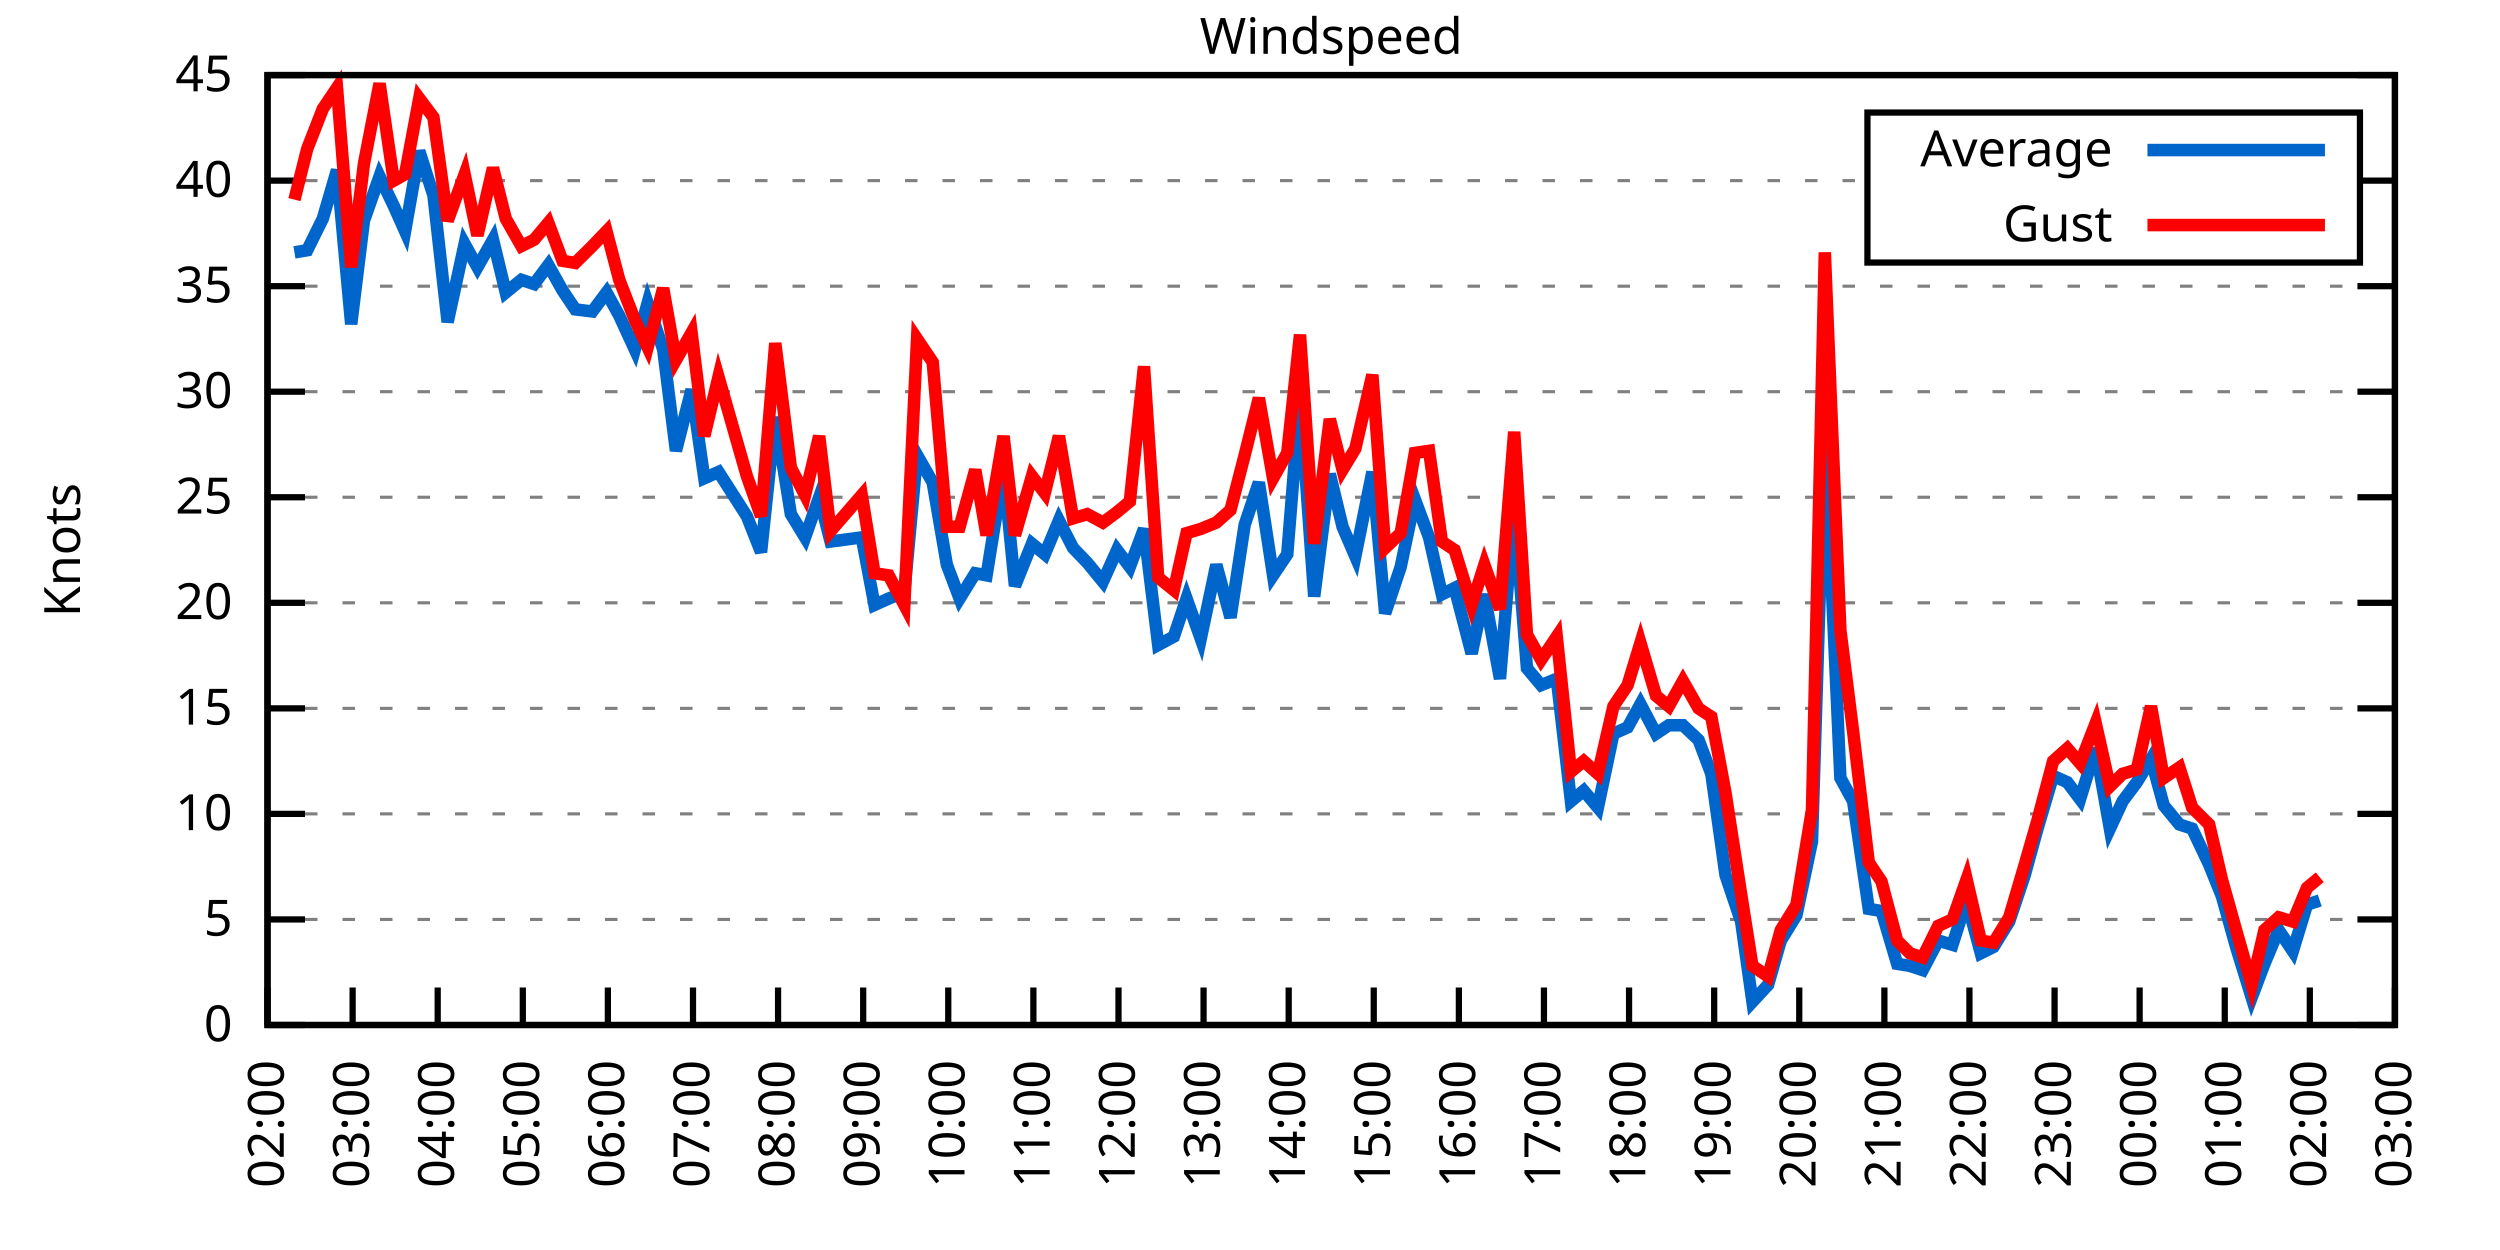
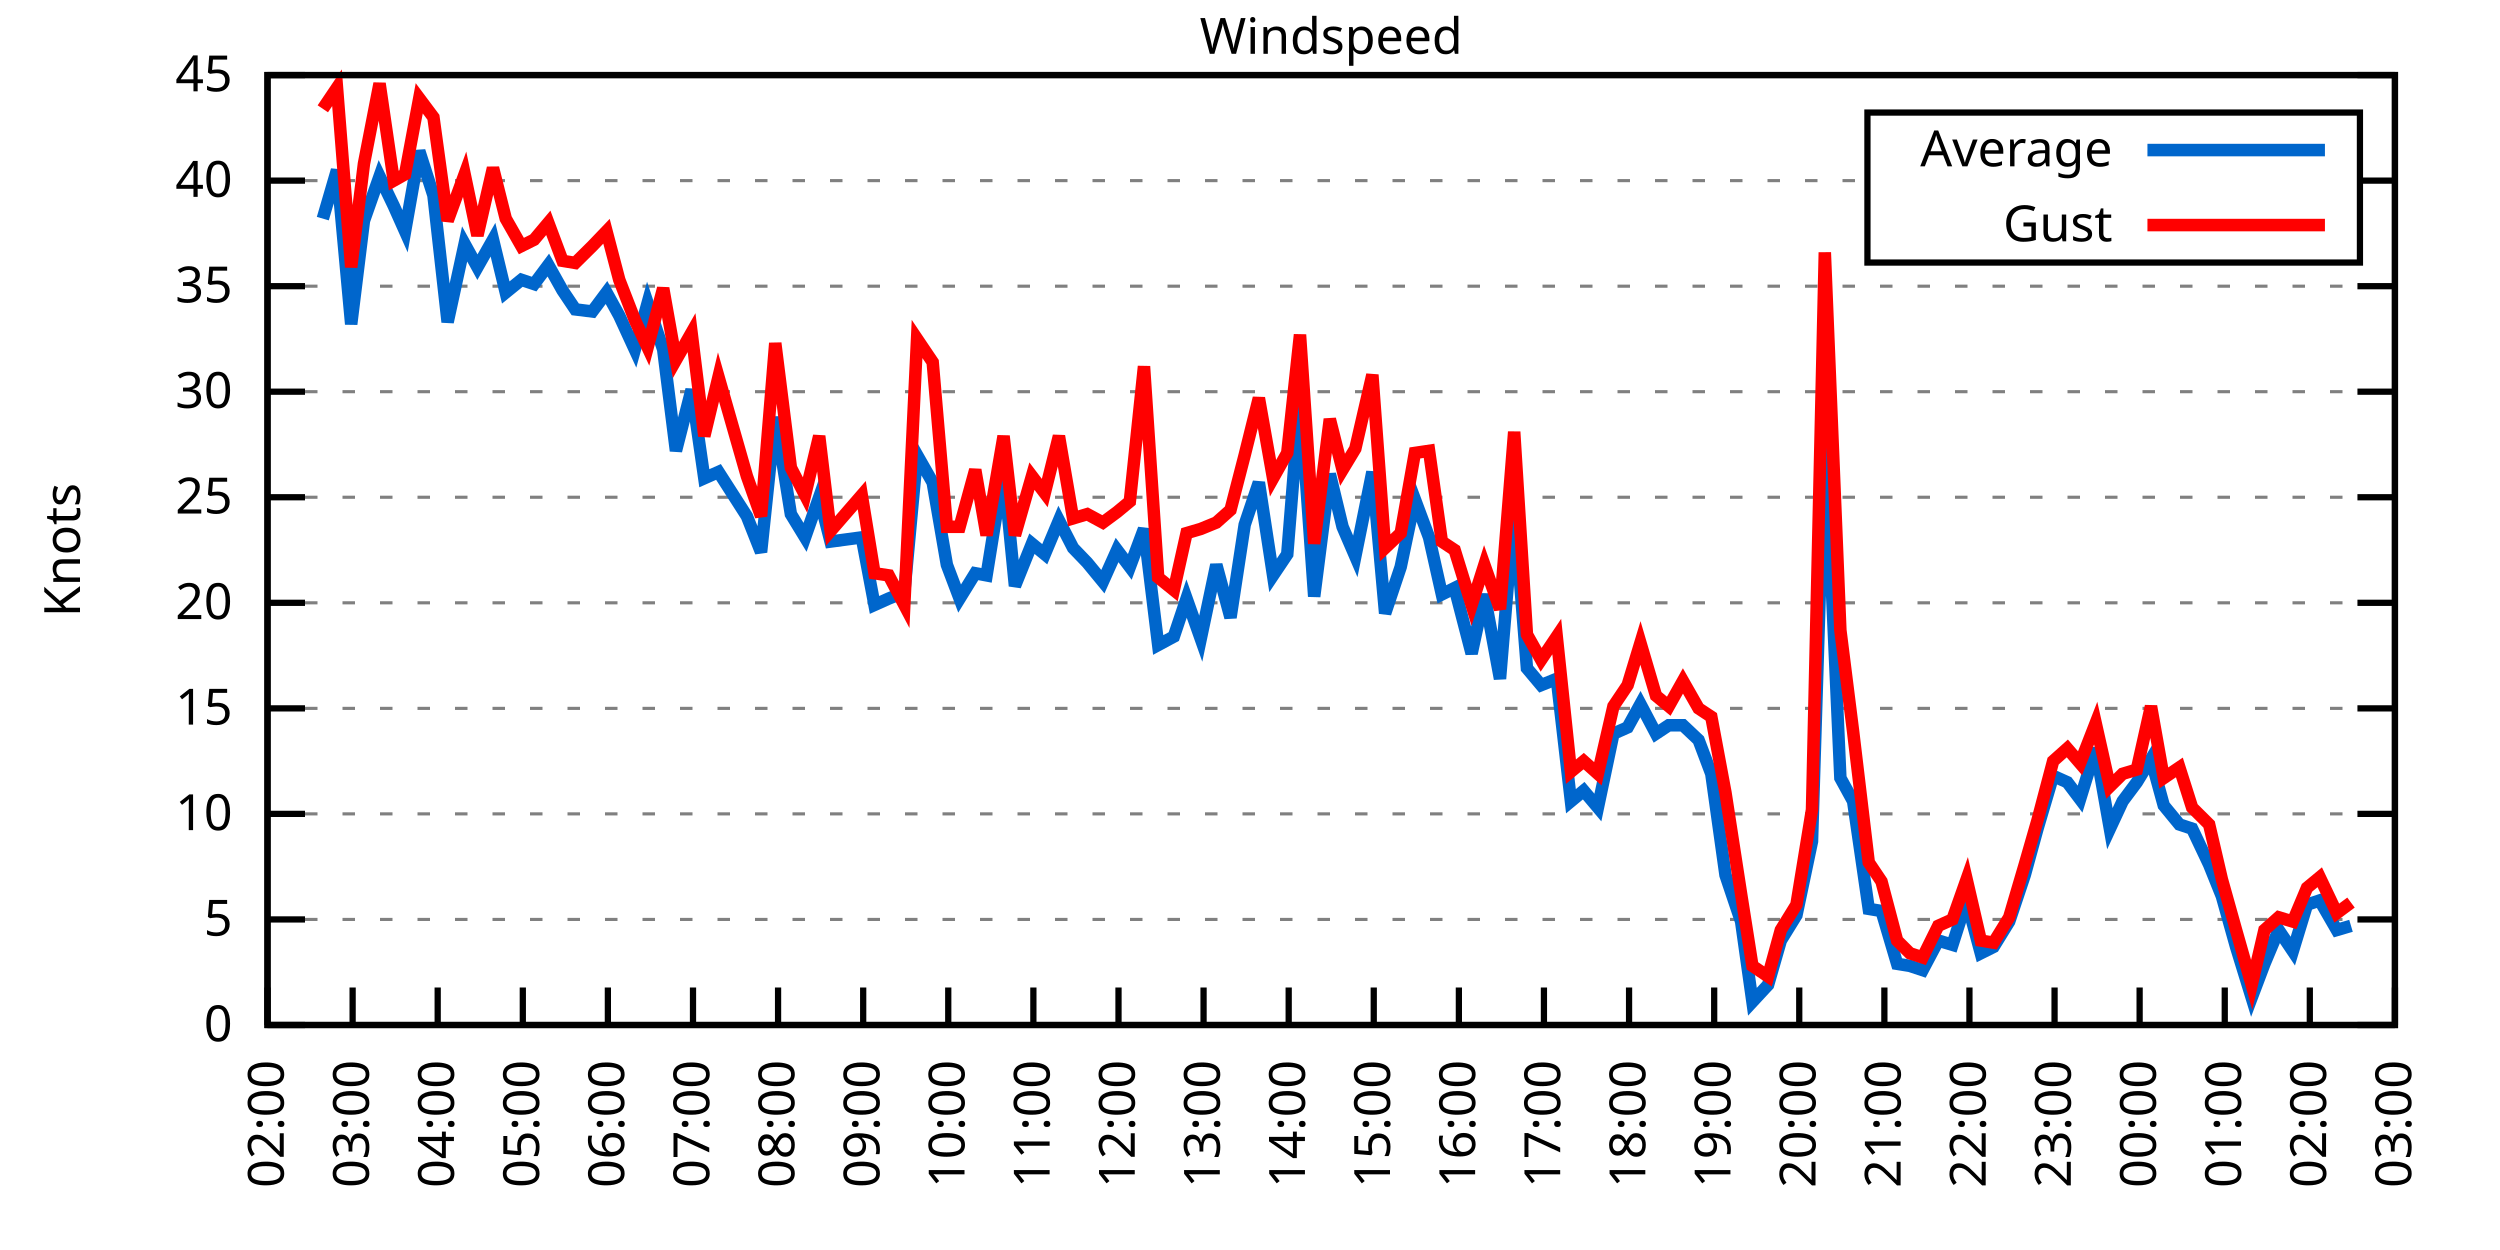
<svg xmlns="http://www.w3.org/2000/svg" xmlns:xlink="http://www.w3.org/1999/xlink" width="400" height="200" viewBox="0 0 400 200">
  <g id="gnuplot_canvas">
    <rect x="0" y="0" width="400" height="200" fill="none" />
    <defs>
      <circle id="gpDot" r="0.5" stroke-width="0.5" stroke="currentColor" />
      <path id="gpPt0" stroke-width="0.333" stroke="currentColor" d="M-1,0 h2 M0,-1 v2" />
      <path id="gpPt1" stroke-width="0.333" stroke="currentColor" d="M-1,-1 L1,1 M1,-1 L-1,1" />
      <path id="gpPt2" stroke-width="0.333" stroke="currentColor" d="M-1,0 L1,0 M0,-1 L0,1 M-1,-1 L1,1 M-1,1 L1,-1" />
      <rect id="gpPt3" stroke-width="0.333" stroke="currentColor" x="-1" y="-1" width="2" height="2" />
      <rect id="gpPt4" stroke-width="0.333" stroke="currentColor" fill="currentColor" x="-1" y="-1" width="2" height="2" />
      <circle id="gpPt5" stroke-width="0.333" stroke="currentColor" cx="0" cy="0" r="1" />
      <use xlink:href="#gpPt5" id="gpPt6" fill="currentColor" stroke="none" />
      <path id="gpPt7" stroke-width="0.333" stroke="currentColor" d="M0,-1.33 L-1.33,0.67 L1.33,0.67 z" />
      <use xlink:href="#gpPt7" id="gpPt8" fill="currentColor" stroke="none" />
      <use xlink:href="#gpPt7" id="gpPt9" stroke="currentColor" transform="rotate(180)" />
      <use xlink:href="#gpPt9" id="gpPt10" fill="currentColor" stroke="none" />
      <use xlink:href="#gpPt3" id="gpPt11" stroke="currentColor" transform="rotate(45)" />
      <use xlink:href="#gpPt11" id="gpPt12" fill="currentColor" stroke="none" />
      <path id="gpPt13" stroke-width="0.333" stroke="currentColor" d="M0,1.330 L1.265,0.411 L0.782,-1.067 L-0.782,-1.076 L-1.265,0.411 z" />
      <use xlink:href="#gpPt13" id="gpPt14" fill="currentColor" stroke="none" />
      <filter id="textbox" filterUnits="objectBoundingBox" x="0" y="0" height="1" width="1">
        <feFlood flood-color="white" flood-opacity="1" result="bgnd" />
        <feComposite in="SourceGraphic" in2="bgnd" operator="atop" />
      </filter>
      <filter id="greybox" filterUnits="objectBoundingBox" x="0" y="0" height="1" width="1">
        <feFlood flood-color="lightgrey" flood-opacity="1" result="grey" />
        <feComposite in="SourceGraphic" in2="grey" operator="atop" />
      </filter>
    </defs>
    <g fill="none" color="white" stroke="currentColor" stroke-width="1.00" stroke-linecap="butt" stroke-linejoin="miter">
</g>
    <g fill="none" color="black" stroke="currentColor" stroke-width="1.00" stroke-linecap="butt" stroke-linejoin="miter">
      <g stroke="none" shape-rendering="crispEdges">
        <polygon fill="rgb(255, 255, 255)" points="42.80,164.00 383.18,164.00 383.18,12.02 42.80,12.02 " />
      </g>
    </g>
    <g fill="none" color="black" stroke="currentColor" stroke-width="1.00" stroke-linecap="butt" stroke-linejoin="miter">
</g>
    <g fill="none" color="black" stroke="black" stroke-width="0.50" stroke-linecap="butt" stroke-linejoin="miter">
</g>
    <g fill="none" color="gray" stroke="currentColor" stroke-width="0.50" stroke-linecap="butt" stroke-linejoin="miter">
      <path stroke="gray" stroke-dasharray="2,4" class="gridline" d="M42.80,164.00 L383.19,164.00  " />
    </g>
    <g fill="none" color="gray" stroke="gray" stroke-width="1.00" stroke-linecap="butt" stroke-linejoin="miter">
</g>
    <g fill="none" color="black" stroke="currentColor" stroke-width="1.00" stroke-linecap="butt" stroke-linejoin="miter">
      <path stroke="black" d="M42.80,164.00 L48.80,164.00 M383.19,164.00 L377.19,164.00  " />
      <g transform="translate(37.20,166.60)" stroke="none" fill="black" font-family="Sans" font-size="8.00" text-anchor="end">
        <text>
          <tspan font-family="Sans"> 0</tspan>
        </text>
      </g>
    </g>
    <g fill="none" color="black" stroke="currentColor" stroke-width="1.00" stroke-linecap="butt" stroke-linejoin="miter">
</g>
    <g fill="none" color="black" stroke="black" stroke-width="0.50" stroke-linecap="butt" stroke-linejoin="miter">
</g>
    <g fill="none" color="gray" stroke="currentColor" stroke-width="0.50" stroke-linecap="butt" stroke-linejoin="miter">
      <path stroke="gray" stroke-dasharray="2,4" class="gridline" d="M42.80,147.11 L383.19,147.11  " />
    </g>
    <g fill="none" color="gray" stroke="gray" stroke-width="1.00" stroke-linecap="butt" stroke-linejoin="miter">
</g>
    <g fill="none" color="black" stroke="currentColor" stroke-width="1.00" stroke-linecap="butt" stroke-linejoin="miter">
      <path stroke="black" d="M42.80,147.11 L48.80,147.11 M383.19,147.11 L377.19,147.11  " />
      <g transform="translate(37.20,149.71)" stroke="none" fill="black" font-family="Sans" font-size="8.00" text-anchor="end">
        <text>
          <tspan font-family="Sans"> 5</tspan>
        </text>
      </g>
    </g>
    <g fill="none" color="black" stroke="currentColor" stroke-width="1.00" stroke-linecap="butt" stroke-linejoin="miter">
</g>
    <g fill="none" color="black" stroke="black" stroke-width="0.50" stroke-linecap="butt" stroke-linejoin="miter">
</g>
    <g fill="none" color="gray" stroke="currentColor" stroke-width="0.50" stroke-linecap="butt" stroke-linejoin="miter">
      <path stroke="gray" stroke-dasharray="2,4" class="gridline" d="M42.80,130.22 L383.19,130.22  " />
    </g>
    <g fill="none" color="gray" stroke="gray" stroke-width="1.00" stroke-linecap="butt" stroke-linejoin="miter">
</g>
    <g fill="none" color="black" stroke="currentColor" stroke-width="1.00" stroke-linecap="butt" stroke-linejoin="miter">
      <path stroke="black" d="M42.80,130.22 L48.80,130.22 M383.19,130.22 L377.19,130.22  " />
      <g transform="translate(37.20,132.82)" stroke="none" fill="black" font-family="Sans" font-size="8.00" text-anchor="end">
        <text>
          <tspan font-family="Sans"> 10</tspan>
        </text>
      </g>
    </g>
    <g fill="none" color="black" stroke="currentColor" stroke-width="1.00" stroke-linecap="butt" stroke-linejoin="miter">
</g>
    <g fill="none" color="black" stroke="black" stroke-width="0.50" stroke-linecap="butt" stroke-linejoin="miter">
</g>
    <g fill="none" color="gray" stroke="currentColor" stroke-width="0.50" stroke-linecap="butt" stroke-linejoin="miter">
      <path stroke="gray" stroke-dasharray="2,4" class="gridline" d="M42.80,113.34 L383.19,113.34  " />
    </g>
    <g fill="none" color="gray" stroke="gray" stroke-width="1.00" stroke-linecap="butt" stroke-linejoin="miter">
</g>
    <g fill="none" color="black" stroke="currentColor" stroke-width="1.00" stroke-linecap="butt" stroke-linejoin="miter">
      <path stroke="black" d="M42.80,113.34 L48.80,113.34 M383.19,113.34 L377.19,113.34  " />
      <g transform="translate(37.20,115.94)" stroke="none" fill="black" font-family="Sans" font-size="8.00" text-anchor="end">
        <text>
          <tspan font-family="Sans"> 15</tspan>
        </text>
      </g>
    </g>
    <g fill="none" color="black" stroke="currentColor" stroke-width="1.00" stroke-linecap="butt" stroke-linejoin="miter">
</g>
    <g fill="none" color="black" stroke="black" stroke-width="0.50" stroke-linecap="butt" stroke-linejoin="miter">
</g>
    <g fill="none" color="gray" stroke="currentColor" stroke-width="0.50" stroke-linecap="butt" stroke-linejoin="miter">
      <path stroke="gray" stroke-dasharray="2,4" class="gridline" d="M42.80,96.45 L383.19,96.45  " />
    </g>
    <g fill="none" color="gray" stroke="gray" stroke-width="1.00" stroke-linecap="butt" stroke-linejoin="miter">
</g>
    <g fill="none" color="black" stroke="currentColor" stroke-width="1.00" stroke-linecap="butt" stroke-linejoin="miter">
      <path stroke="black" d="M42.80,96.45 L48.80,96.45 M383.19,96.45 L377.19,96.45  " />
      <g transform="translate(37.20,99.05)" stroke="none" fill="black" font-family="Sans" font-size="8.00" text-anchor="end">
        <text>
          <tspan font-family="Sans"> 20</tspan>
        </text>
      </g>
    </g>
    <g fill="none" color="black" stroke="currentColor" stroke-width="1.00" stroke-linecap="butt" stroke-linejoin="miter">
</g>
    <g fill="none" color="black" stroke="black" stroke-width="0.50" stroke-linecap="butt" stroke-linejoin="miter">
</g>
    <g fill="none" color="gray" stroke="currentColor" stroke-width="0.50" stroke-linecap="butt" stroke-linejoin="miter">
      <path stroke="gray" stroke-dasharray="2,4" class="gridline" d="M42.80,79.56 L383.19,79.56  " />
    </g>
    <g fill="none" color="gray" stroke="gray" stroke-width="1.00" stroke-linecap="butt" stroke-linejoin="miter">
</g>
    <g fill="none" color="black" stroke="currentColor" stroke-width="1.00" stroke-linecap="butt" stroke-linejoin="miter">
      <path stroke="black" d="M42.80,79.56 L48.80,79.56 M383.19,79.56 L377.19,79.56  " />
      <g transform="translate(37.20,82.16)" stroke="none" fill="black" font-family="Sans" font-size="8.00" text-anchor="end">
        <text>
          <tspan font-family="Sans"> 25</tspan>
        </text>
      </g>
    </g>
    <g fill="none" color="black" stroke="currentColor" stroke-width="1.00" stroke-linecap="butt" stroke-linejoin="miter">
</g>
    <g fill="none" color="black" stroke="black" stroke-width="0.50" stroke-linecap="butt" stroke-linejoin="miter">
</g>
    <g fill="none" color="gray" stroke="currentColor" stroke-width="0.50" stroke-linecap="butt" stroke-linejoin="miter">
      <path stroke="gray" stroke-dasharray="2,4" class="gridline" d="M42.80,62.67 L383.19,62.67  " />
    </g>
    <g fill="none" color="gray" stroke="gray" stroke-width="1.00" stroke-linecap="butt" stroke-linejoin="miter">
</g>
    <g fill="none" color="black" stroke="currentColor" stroke-width="1.00" stroke-linecap="butt" stroke-linejoin="miter">
      <path stroke="black" d="M42.80,62.67 L48.80,62.67 M383.19,62.67 L377.19,62.67  " />
      <g transform="translate(37.20,65.27)" stroke="none" fill="black" font-family="Sans" font-size="8.00" text-anchor="end">
        <text>
          <tspan font-family="Sans"> 30</tspan>
        </text>
      </g>
    </g>
    <g fill="none" color="black" stroke="currentColor" stroke-width="1.00" stroke-linecap="butt" stroke-linejoin="miter">
</g>
    <g fill="none" color="black" stroke="black" stroke-width="0.50" stroke-linecap="butt" stroke-linejoin="miter">
</g>
    <g fill="none" color="gray" stroke="currentColor" stroke-width="0.50" stroke-linecap="butt" stroke-linejoin="miter">
      <path stroke="gray" stroke-dasharray="2,4" class="gridline" d="M42.80,45.79 L383.19,45.79  " />
    </g>
    <g fill="none" color="gray" stroke="gray" stroke-width="1.00" stroke-linecap="butt" stroke-linejoin="miter">
</g>
    <g fill="none" color="black" stroke="currentColor" stroke-width="1.00" stroke-linecap="butt" stroke-linejoin="miter">
      <path stroke="black" d="M42.80,45.79 L48.80,45.79 M383.19,45.79 L377.19,45.79  " />
      <g transform="translate(37.20,48.39)" stroke="none" fill="black" font-family="Sans" font-size="8.00" text-anchor="end">
        <text>
          <tspan font-family="Sans"> 35</tspan>
        </text>
      </g>
    </g>
    <g fill="none" color="black" stroke="currentColor" stroke-width="1.00" stroke-linecap="butt" stroke-linejoin="miter">
</g>
    <g fill="none" color="black" stroke="black" stroke-width="0.50" stroke-linecap="butt" stroke-linejoin="miter">
</g>
    <g fill="none" color="gray" stroke="currentColor" stroke-width="0.50" stroke-linecap="butt" stroke-linejoin="miter">
      <path stroke="gray" stroke-dasharray="2,4" class="gridline" d="M42.80,28.90 L298.79,28.90 M377.59,28.90 L383.19,28.90  " />
    </g>
    <g fill="none" color="gray" stroke="gray" stroke-width="1.00" stroke-linecap="butt" stroke-linejoin="miter">
</g>
    <g fill="none" color="black" stroke="currentColor" stroke-width="1.00" stroke-linecap="butt" stroke-linejoin="miter">
      <path stroke="black" d="M42.80,28.90 L48.80,28.90 M383.19,28.90 L377.19,28.90  " />
      <g transform="translate(37.20,31.50)" stroke="none" fill="black" font-family="Sans" font-size="8.00" text-anchor="end">
        <text>
          <tspan font-family="Sans"> 40</tspan>
        </text>
      </g>
    </g>
    <g fill="none" color="black" stroke="currentColor" stroke-width="1.00" stroke-linecap="butt" stroke-linejoin="miter">
</g>
    <g fill="none" color="black" stroke="black" stroke-width="0.50" stroke-linecap="butt" stroke-linejoin="miter">
</g>
    <g fill="none" color="gray" stroke="currentColor" stroke-width="0.50" stroke-linecap="butt" stroke-linejoin="miter">
      <path stroke="gray" stroke-dasharray="2,4" class="gridline" d="M42.80,12.01 L383.19,12.01  " />
    </g>
    <g fill="none" color="gray" stroke="gray" stroke-width="1.00" stroke-linecap="butt" stroke-linejoin="miter">
</g>
    <g fill="none" color="black" stroke="currentColor" stroke-width="1.00" stroke-linecap="butt" stroke-linejoin="miter">
      <path stroke="black" d="M42.80,12.01 L48.80,12.01 M383.19,12.01 L377.19,12.01  " />
      <g transform="translate(37.20,14.61)" stroke="none" fill="black" font-family="Sans" font-size="8.00" text-anchor="end">
        <text>
          <tspan font-family="Sans"> 45</tspan>
        </text>
      </g>
    </g>
    <g fill="none" color="black" stroke="currentColor" stroke-width="1.00" stroke-linecap="butt" stroke-linejoin="miter">
      <path stroke="black" d="M42.80,164.00 L42.80,158.00  " />
      <g transform="translate(45.40,169.60) rotate(270.00)" stroke="none" fill="black" font-family="Sans" font-size="8.00" text-anchor="end">
        <text>
          <tspan font-family="Sans">02:00</tspan>
        </text>
      </g>
    </g>
    <g fill="none" color="black" stroke="currentColor" stroke-width="1.00" stroke-linecap="butt" stroke-linejoin="miter">
      <path stroke="black" d="M56.42,164.00 L56.42,158.00  " />
      <g transform="translate(59.02,169.60) rotate(270.00)" stroke="none" fill="black" font-family="Sans" font-size="8.00" text-anchor="end">
        <text>
          <tspan font-family="Sans">03:00</tspan>
        </text>
      </g>
    </g>
    <g fill="none" color="black" stroke="currentColor" stroke-width="1.00" stroke-linecap="butt" stroke-linejoin="miter">
      <path stroke="black" d="M70.03,164.00 L70.03,158.00  " />
      <g transform="translate(72.63,169.60) rotate(270.00)" stroke="none" fill="black" font-family="Sans" font-size="8.00" text-anchor="end">
        <text>
          <tspan font-family="Sans">04:00</tspan>
        </text>
      </g>
    </g>
    <g fill="none" color="black" stroke="currentColor" stroke-width="1.00" stroke-linecap="butt" stroke-linejoin="miter">
      <path stroke="black" d="M83.65,164.00 L83.65,158.00  " />
      <g transform="translate(86.25,169.60) rotate(270.00)" stroke="none" fill="black" font-family="Sans" font-size="8.00" text-anchor="end">
        <text>
          <tspan font-family="Sans">05:00</tspan>
        </text>
      </g>
    </g>
    <g fill="none" color="black" stroke="currentColor" stroke-width="1.00" stroke-linecap="butt" stroke-linejoin="miter">
      <path stroke="black" d="M97.26,164.00 L97.26,158.00  " />
      <g transform="translate(99.86,169.60) rotate(270.00)" stroke="none" fill="black" font-family="Sans" font-size="8.00" text-anchor="end">
        <text>
          <tspan font-family="Sans">06:00</tspan>
        </text>
      </g>
    </g>
    <g fill="none" color="black" stroke="currentColor" stroke-width="1.00" stroke-linecap="butt" stroke-linejoin="miter">
      <path stroke="black" d="M110.88,164.00 L110.88,158.00  " />
      <g transform="translate(113.48,169.60) rotate(270.00)" stroke="none" fill="black" font-family="Sans" font-size="8.00" text-anchor="end">
        <text>
          <tspan font-family="Sans">07:00</tspan>
        </text>
      </g>
    </g>
    <g fill="none" color="black" stroke="currentColor" stroke-width="1.00" stroke-linecap="butt" stroke-linejoin="miter">
      <path stroke="black" d="M124.49,164.00 L124.49,158.00  " />
      <g transform="translate(127.09,169.60) rotate(270.00)" stroke="none" fill="black" font-family="Sans" font-size="8.00" text-anchor="end">
        <text>
          <tspan font-family="Sans">08:00</tspan>
        </text>
      </g>
    </g>
    <g fill="none" color="black" stroke="currentColor" stroke-width="1.00" stroke-linecap="butt" stroke-linejoin="miter">
      <path stroke="black" d="M138.11,164.00 L138.11,158.00  " />
      <g transform="translate(140.71,169.60) rotate(270.00)" stroke="none" fill="black" font-family="Sans" font-size="8.00" text-anchor="end">
        <text>
          <tspan font-family="Sans">09:00</tspan>
        </text>
      </g>
    </g>
    <g fill="none" color="black" stroke="currentColor" stroke-width="1.00" stroke-linecap="butt" stroke-linejoin="miter">
      <path stroke="black" d="M151.72,164.00 L151.72,158.00  " />
      <g transform="translate(154.32,169.60) rotate(270.00)" stroke="none" fill="black" font-family="Sans" font-size="8.00" text-anchor="end">
        <text>
          <tspan font-family="Sans">10:00</tspan>
        </text>
      </g>
    </g>
    <g fill="none" color="black" stroke="currentColor" stroke-width="1.00" stroke-linecap="butt" stroke-linejoin="miter">
      <path stroke="black" d="M165.34,164.00 L165.34,158.00  " />
      <g transform="translate(167.94,169.60) rotate(270.00)" stroke="none" fill="black" font-family="Sans" font-size="8.00" text-anchor="end">
        <text>
          <tspan font-family="Sans">11:00</tspan>
        </text>
      </g>
    </g>
    <g fill="none" color="black" stroke="currentColor" stroke-width="1.00" stroke-linecap="butt" stroke-linejoin="miter">
      <path stroke="black" d="M178.96,164.00 L178.96,158.00  " />
      <g transform="translate(181.56,169.60) rotate(270.00)" stroke="none" fill="black" font-family="Sans" font-size="8.00" text-anchor="end">
        <text>
          <tspan font-family="Sans">12:00</tspan>
        </text>
      </g>
    </g>
    <g fill="none" color="black" stroke="currentColor" stroke-width="1.00" stroke-linecap="butt" stroke-linejoin="miter">
      <path stroke="black" d="M192.57,164.00 L192.57,158.00  " />
      <g transform="translate(195.17,169.60) rotate(270.00)" stroke="none" fill="black" font-family="Sans" font-size="8.00" text-anchor="end">
        <text>
          <tspan font-family="Sans">13:00</tspan>
        </text>
      </g>
    </g>
    <g fill="none" color="black" stroke="currentColor" stroke-width="1.00" stroke-linecap="butt" stroke-linejoin="miter">
      <path stroke="black" d="M206.19,164.00 L206.19,158.00  " />
      <g transform="translate(208.79,169.60) rotate(270.00)" stroke="none" fill="black" font-family="Sans" font-size="8.00" text-anchor="end">
        <text>
          <tspan font-family="Sans">14:00</tspan>
        </text>
      </g>
    </g>
    <g fill="none" color="black" stroke="currentColor" stroke-width="1.00" stroke-linecap="butt" stroke-linejoin="miter">
      <path stroke="black" d="M219.80,164.00 L219.80,158.00  " />
      <g transform="translate(222.40,169.60) rotate(270.00)" stroke="none" fill="black" font-family="Sans" font-size="8.00" text-anchor="end">
        <text>
          <tspan font-family="Sans">15:00</tspan>
        </text>
      </g>
    </g>
    <g fill="none" color="black" stroke="currentColor" stroke-width="1.00" stroke-linecap="butt" stroke-linejoin="miter">
      <path stroke="black" d="M233.42,164.00 L233.42,158.00  " />
      <g transform="translate(236.02,169.60) rotate(270.00)" stroke="none" fill="black" font-family="Sans" font-size="8.00" text-anchor="end">
        <text>
          <tspan font-family="Sans">16:00</tspan>
        </text>
      </g>
    </g>
    <g fill="none" color="black" stroke="currentColor" stroke-width="1.00" stroke-linecap="butt" stroke-linejoin="miter">
      <path stroke="black" d="M247.03,164.00 L247.03,158.00  " />
      <g transform="translate(249.63,169.60) rotate(270.00)" stroke="none" fill="black" font-family="Sans" font-size="8.00" text-anchor="end">
        <text>
          <tspan font-family="Sans">17:00</tspan>
        </text>
      </g>
    </g>
    <g fill="none" color="black" stroke="currentColor" stroke-width="1.00" stroke-linecap="butt" stroke-linejoin="miter">
      <path stroke="black" d="M260.65,164.00 L260.65,158.00  " />
      <g transform="translate(263.25,169.60) rotate(270.00)" stroke="none" fill="black" font-family="Sans" font-size="8.00" text-anchor="end">
        <text>
          <tspan font-family="Sans">18:00</tspan>
        </text>
      </g>
    </g>
    <g fill="none" color="black" stroke="currentColor" stroke-width="1.00" stroke-linecap="butt" stroke-linejoin="miter">
      <path stroke="black" d="M274.27,164.00 L274.27,158.00  " />
      <g transform="translate(276.87,169.60) rotate(270.00)" stroke="none" fill="black" font-family="Sans" font-size="8.00" text-anchor="end">
        <text>
          <tspan font-family="Sans">19:00</tspan>
        </text>
      </g>
    </g>
    <g fill="none" color="black" stroke="currentColor" stroke-width="1.00" stroke-linecap="butt" stroke-linejoin="miter">
      <path stroke="black" d="M287.88,164.00 L287.88,158.00  " />
      <g transform="translate(290.48,169.60) rotate(270.00)" stroke="none" fill="black" font-family="Sans" font-size="8.00" text-anchor="end">
        <text>
          <tspan font-family="Sans">20:00</tspan>
        </text>
      </g>
    </g>
    <g fill="none" color="black" stroke="currentColor" stroke-width="1.00" stroke-linecap="butt" stroke-linejoin="miter">
      <path stroke="black" d="M301.50,164.00 L301.50,158.00  " />
      <g transform="translate(304.10,169.60) rotate(270.00)" stroke="none" fill="black" font-family="Sans" font-size="8.00" text-anchor="end">
        <text>
          <tspan font-family="Sans">21:00</tspan>
        </text>
      </g>
    </g>
    <g fill="none" color="black" stroke="currentColor" stroke-width="1.00" stroke-linecap="butt" stroke-linejoin="miter">
      <path stroke="black" d="M315.11,164.00 L315.11,158.00  " />
      <g transform="translate(317.71,169.60) rotate(270.00)" stroke="none" fill="black" font-family="Sans" font-size="8.00" text-anchor="end">
        <text>
          <tspan font-family="Sans">22:00</tspan>
        </text>
      </g>
    </g>
    <g fill="none" color="black" stroke="currentColor" stroke-width="1.00" stroke-linecap="butt" stroke-linejoin="miter">
      <path stroke="black" d="M328.73,164.00 L328.73,158.00  " />
      <g transform="translate(331.33,169.60) rotate(270.00)" stroke="none" fill="black" font-family="Sans" font-size="8.00" text-anchor="end">
        <text>
          <tspan font-family="Sans">23:00</tspan>
        </text>
      </g>
    </g>
    <g fill="none" color="black" stroke="currentColor" stroke-width="1.00" stroke-linecap="butt" stroke-linejoin="miter">
      <path stroke="black" d="M342.34,164.00 L342.34,158.00  " />
      <g transform="translate(344.94,169.60) rotate(270.00)" stroke="none" fill="black" font-family="Sans" font-size="8.00" text-anchor="end">
        <text>
          <tspan font-family="Sans">00:00</tspan>
        </text>
      </g>
    </g>
    <g fill="none" color="black" stroke="currentColor" stroke-width="1.00" stroke-linecap="butt" stroke-linejoin="miter">
      <path stroke="black" d="M355.96,164.00 L355.96,158.00  " />
      <g transform="translate(358.56,169.60) rotate(270.00)" stroke="none" fill="black" font-family="Sans" font-size="8.00" text-anchor="end">
        <text>
          <tspan font-family="Sans">01:00</tspan>
        </text>
      </g>
    </g>
    <g fill="none" color="black" stroke="currentColor" stroke-width="1.00" stroke-linecap="butt" stroke-linejoin="miter">
      <path stroke="black" d="M369.57,164.00 L369.57,158.00  " />
      <g transform="translate(372.17,169.60) rotate(270.00)" stroke="none" fill="black" font-family="Sans" font-size="8.00" text-anchor="end">
        <text>
          <tspan font-family="Sans">02:00</tspan>
        </text>
      </g>
    </g>
    <g fill="none" color="black" stroke="currentColor" stroke-width="1.00" stroke-linecap="butt" stroke-linejoin="miter">
      <path stroke="black" d="M383.19,164.00 L383.19,158.00  " />
      <g transform="translate(385.79,169.60) rotate(270.00)" stroke="none" fill="black" font-family="Sans" font-size="8.00" text-anchor="end">
        <text>
          <tspan font-family="Sans">03:00</tspan>
        </text>
      </g>
    </g>
    <g fill="none" color="black" stroke="currentColor" stroke-width="1.00" stroke-linecap="butt" stroke-linejoin="miter">
</g>
    <g fill="none" color="black" stroke="currentColor" stroke-width="1.00" stroke-linecap="butt" stroke-linejoin="miter">
      <path stroke="black" d="M42.80,12.01 L42.80,164.00 L383.19,164.00 L383.19,12.01 L42.80,12.01 Z  " />
    </g>
    <g fill="none" color="black" stroke="currentColor" stroke-width="1.00" stroke-linecap="butt" stroke-linejoin="miter">
</g>
    <g fill="none" color="black" stroke="currentColor" stroke-width="1.00" stroke-linecap="butt" stroke-linejoin="miter">
      <path stroke="black" d="M298.79,42.01 L298.79,18.01 L377.59,18.01 L377.59,42.01 L298.79,42.01 Z  " />
    </g>
    <g id="Windspeed_plot_1">
      <g fill="none" color="white" stroke="black" stroke-width="2.00" stroke-linecap="butt" stroke-linejoin="miter">
</g>
      <g fill="none" color="black" stroke="currentColor" stroke-width="2.00" stroke-linecap="butt" stroke-linejoin="miter">
        <g transform="translate(337.99,26.61)" stroke="none" fill="black" font-family="Sans" font-size="8.00" text-anchor="end">
          <text>
            <tspan font-family="Sans">Average</tspan>
          </text>
        </g>
      </g>
      <g fill="none" color="black" stroke="currentColor" stroke-width="2.00" stroke-linecap="butt" stroke-linejoin="miter">
-         <path stroke="rgb(  0, 102, 204)" d="M343.59,24.01 L371.99,24.01 M47.11,40.38 L49.15,40.04 L51.65,34.98 L53.92,27.21 L56.19,51.87 L58.23,35.32   L60.73,28.22 L63.00,32.95 L64.81,37.00 L67.08,24.17 L69.35,31.26 L71.62,51.53 L74.34,39.03 L76.39,42.75   L78.88,38.35 L80.92,46.80 L83.42,44.77 L85.46,45.45 L87.73,42.41 L90.00,46.46 L92.04,49.50 L94.77,49.84   L97.04,46.80 L99.08,50.51 L101.57,55.92 L103.62,48.49 L106.11,55.92 L108.15,72.13 L110.65,62.34 L112.69,76.52   L114.96,75.51 L119.50,82.60 L121.77,88.34 L124.04,66.73 L126.54,82.26 L128.81,85.98 L131.07,79.56 L132.89,86.65   L137.88,85.98 L139.92,96.79 L142.19,95.77 L144.69,94.76 L146.73,72.81 L149.23,77.20 L151.50,90.37 L153.54,95.77   L156.04,91.72 L157.85,92.06 L160.57,75.17 L162.39,93.75 L165.11,86.99 L167.16,88.68 L169.43,83.28 L171.69,87.67   L173.96,90.03 L176.46,93.07 L178.73,88.00 L180.77,90.71 L183.04,84.63 L185.31,103.20 L187.81,101.85 L189.85,95.77   L192.12,102.19 L194.61,90.37 L196.88,98.81 L199.15,83.95 L201.42,77.20 L203.69,92.06 L205.96,88.68 L208.00,63.35   L210.27,95.44 L212.77,75.85 L214.81,84.29 L216.85,89.02 L219.58,75.51 L221.62,98.14 L224.11,90.71 L226.38,79.90   L228.65,85.98 L230.70,95.10 L232.74,94.08 L235.46,104.56 L237.50,95.10 L240.00,108.61 L242.27,81.25 L244.31,106.92   L246.58,109.62 L249.08,108.61 L251.35,128.20 L253.39,126.51 L255.66,129.21 L258.15,117.39 L260.42,116.38 L262.47,112.66   L264.96,117.39 L267.00,116.04 L269.27,116.04 L271.77,118.40 L273.81,123.81 L276.08,140.02 L278.58,147.45 L280.39,160.28   L282.89,157.58 L284.93,150.49 L287.43,146.44 L289.92,134.62 L291.97,69.09 L294.46,124.48 L296.50,128.20 L299.00,145.42   L301.04,145.76 L303.54,154.21 L305.58,154.54 L307.62,155.22 L310.12,150.49 L312.39,151.17 L314.66,144.07 L316.93,152.52   L318.97,151.50 L321.47,147.45 L323.96,140.02 L326.00,132.59 L328.50,124.14 L330.77,125.16 L332.81,127.86 L335.31,119.75   L337.58,132.59 L339.62,128.20 L341.89,125.16 L344.16,121.44 L346.20,128.87 L348.70,131.91 L350.74,132.59 L353.46,138.33   L355.50,143.40 L357.77,151.50 L360.27,159.61 L362.31,154.21 L364.58,148.80 L366.85,152.18 L369.12,144.75 L371.16,144.07    " />
+         <path stroke="rgb(  0, 102, 204)" d="M343.59,24.01 L371.99,24.01 M51.65,34.98 L53.92,27.21 L56.19,51.87 L58.23,35.32 L60.73,28.22 L63.00,32.95   L64.81,37.00 L67.08,24.17 L69.35,31.26 L71.62,51.53 L74.34,39.03 L76.39,42.75 L78.88,38.35 L80.92,46.80   L83.42,44.77 L85.46,45.45 L87.73,42.41 L90.00,46.46 L92.04,49.50 L94.77,49.84 L97.04,46.80 L99.08,50.51   L101.57,55.92 L103.62,48.49 L106.11,55.92 L108.15,72.13 L110.65,62.34 L112.69,76.52 L114.96,75.51 L119.50,82.60   L121.77,88.34 L124.04,66.73 L126.54,82.26 L128.81,85.98 L131.07,79.56 L132.89,86.65 L137.88,85.98 L139.92,96.79   L142.19,95.77 L144.69,94.76 L146.73,72.81 L149.23,77.20 L151.50,90.37 L153.54,95.77 L156.04,91.72 L157.85,92.06   L160.57,75.17 L162.39,93.75 L165.11,86.99 L167.16,88.68 L169.43,83.28 L171.69,87.67 L173.96,90.03 L176.46,93.07   L178.73,88.00 L180.77,90.71 L183.04,84.63 L185.31,103.20 L187.81,101.85 L189.85,95.77 L192.12,102.19 L194.61,90.37   L196.88,98.81 L199.15,83.95 L201.42,77.20 L203.69,92.06 L205.96,88.68 L208.00,63.35 L210.27,95.44 L212.77,75.85   L214.81,84.29 L216.85,89.02 L219.58,75.51 L221.62,98.14 L224.11,90.71 L226.38,79.90 L228.65,85.98 L230.70,95.10   L232.74,94.08 L235.46,104.56 L237.50,95.10 L240.00,108.61 L242.27,81.25 L244.31,106.92 L246.58,109.62 L249.08,108.61   L251.35,128.20 L253.39,126.51 L255.66,129.21 L258.15,117.39 L260.42,116.38 L262.47,112.66 L264.96,117.39 L267.00,116.04   L269.27,116.04 L271.77,118.40 L273.81,123.81 L276.08,140.02 L278.58,147.45 L280.39,160.28 L282.89,157.58 L284.93,150.49   L287.43,146.44 L289.92,134.62 L291.97,69.09 L294.46,124.48 L296.50,128.20 L299.00,145.42 L301.04,145.76 L303.54,154.21   L305.58,154.54 L307.62,155.22 L310.12,150.49 L312.39,151.17 L314.66,144.07 L316.93,152.52 L318.97,151.50 L321.47,147.45   L323.96,140.02 L326.00,132.59 L328.50,124.14 L330.77,125.16 L332.81,127.86 L335.31,119.75 L337.58,132.59 L339.62,128.20   L341.89,125.16 L344.16,121.44 L346.20,128.87 L348.70,131.91 L350.74,132.59 L353.46,138.33 L355.50,143.40 L357.77,151.50   L360.27,159.61 L362.31,154.21 L364.58,148.80 L366.85,152.18 L369.12,144.75 L371.16,144.07 L373.89,148.80 L376.16,148.13    " />
      </g>
    </g>
    <g id="Windspeed_plot_2">
      <g fill="none" color="black" stroke="currentColor" stroke-width="2.00" stroke-linecap="butt" stroke-linejoin="miter">
        <g transform="translate(337.99,38.61)" stroke="none" fill="black" font-family="Sans" font-size="8.00" text-anchor="end">
          <text>
            <tspan font-family="Sans">Gust</tspan>
          </text>
        </g>
      </g>
      <g fill="none" color="black" stroke="currentColor" stroke-width="2.00" stroke-linecap="butt" stroke-linejoin="miter">
-         <path stroke="rgb(255,   0,   0)" d="M343.59,36.01 L371.99,36.01 M47.11,31.94 L49.15,23.83 L51.65,17.41 L53.92,14.04 L56.19,42.75 L58.23,26.20   L60.73,13.36 L63.00,28.90 L64.81,27.88 L67.08,15.73 L69.35,18.77 L71.62,35.32 L74.34,27.88 L76.39,37.68   L78.88,26.87 L80.92,34.98 L83.42,39.37 L85.46,38.35 L87.73,35.65 L90.00,41.73 L92.04,42.07 L94.77,39.37   L97.04,37.00 L99.08,44.77 L101.57,51.19 L103.62,55.58 L106.11,46.12 L108.15,57.61 L110.65,53.22 L112.69,69.77   L114.96,60.31 L119.50,76.18 L121.77,82.60 L124.04,54.90 L126.54,74.83 L128.81,79.22 L131.07,69.77 L132.89,84.97   L137.88,79.22 L139.92,91.72 L142.19,92.06 L144.69,96.79 L146.73,54.23 L149.23,57.94 L151.50,84.29 L153.54,84.29   L156.04,75.17 L157.85,85.64 L160.57,69.77 L162.39,85.64 L165.11,76.18 L167.16,78.89 L169.43,69.77 L171.69,82.94   L173.96,82.26 L176.46,83.61 L178.73,81.93 L180.77,80.24 L183.04,58.62 L185.31,92.40 L187.81,94.42 L189.85,85.30   L192.12,84.63 L194.61,83.61 L196.88,81.59 L199.15,72.81 L201.42,63.69 L203.69,76.52 L205.96,72.47 L208.00,53.55   L210.27,86.99 L212.77,67.06 L214.81,75.17 L216.85,71.79 L219.58,59.97 L221.62,87.67 L224.11,85.30 L226.38,72.47   L228.65,72.13 L230.70,86.65 L232.74,88.00 L235.46,96.79 L237.50,90.37 L240.00,97.46 L242.27,69.09 L244.31,101.52   L246.58,105.57 L249.08,101.85 L251.35,123.47 L253.39,121.78 L255.66,123.81 L258.15,113.00 L260.42,109.62 L262.47,102.87   L264.96,111.31 L267.00,113.00 L269.27,108.95 L271.77,113.34 L273.81,114.69 L276.08,126.85 L278.58,143.06 L280.39,154.54   L282.89,156.23 L284.93,148.80 L287.43,144.75 L289.92,129.55 L291.97,40.38 L294.46,100.84 L296.50,117.05 L299.00,137.99   L301.04,141.03 L303.54,150.49 L305.58,152.52 L307.62,153.19 L310.12,148.13 L312.39,147.11 L314.66,140.69 L316.93,150.49   L318.97,150.83 L321.47,146.77 L323.96,138.33 L326.00,131.24 L328.50,121.78 L330.77,119.75 L332.81,122.12 L335.31,115.70   L337.58,125.83 L339.62,123.81 L341.89,123.13 L344.16,113.00 L346.20,124.48 L348.70,122.79 L350.74,129.21 L353.46,131.91   L355.50,140.69 L357.77,148.80 L360.27,157.58 L362.31,148.80 L364.58,146.77 L366.85,147.45 L369.12,142.05 L371.16,140.36    " />
+         <path stroke="rgb(255,   0,   0)" d="M343.59,36.01 L371.99,36.01 M51.65,17.41 L53.92,14.04 L56.19,42.75 L58.23,26.20 L60.73,13.36 L63.00,28.90   L64.81,27.88 L67.08,15.73 L69.35,18.77 L71.62,35.32 L74.34,27.88 L76.39,37.68 L78.88,26.87 L80.92,34.98   L83.42,39.37 L85.46,38.35 L87.73,35.65 L90.00,41.73 L92.04,42.07 L94.77,39.37 L97.04,37.00 L99.08,44.77   L101.57,51.19 L103.62,55.58 L106.11,46.12 L108.15,57.61 L110.65,53.22 L112.69,69.77 L114.96,60.31 L119.50,76.18   L121.77,82.60 L124.04,54.90 L126.54,74.83 L128.81,79.22 L131.07,69.77 L132.89,84.97 L137.88,79.22 L139.92,91.72   L142.19,92.06 L144.69,96.79 L146.73,54.23 L149.23,57.94 L151.50,84.29 L153.54,84.29 L156.04,75.17 L157.85,85.64   L160.57,69.77 L162.39,85.64 L165.11,76.18 L167.16,78.89 L169.43,69.77 L171.69,82.94 L173.96,82.26 L176.46,83.61   L178.73,81.93 L180.77,80.24 L183.04,58.62 L185.31,92.40 L187.81,94.42 L189.85,85.30 L192.12,84.63 L194.61,83.61   L196.88,81.59 L199.15,72.81 L201.42,63.69 L203.69,76.52 L205.96,72.47 L208.00,53.55 L210.27,86.99 L212.77,67.06   L214.81,75.17 L216.85,71.79 L219.58,59.97 L221.62,87.67 L224.11,85.30 L226.38,72.47 L228.65,72.13 L230.70,86.65   L232.74,88.00 L235.46,96.79 L237.50,90.37 L240.00,97.46 L242.27,69.09 L244.31,101.52 L246.58,105.57 L249.08,101.85   L251.35,123.47 L253.39,121.78 L255.66,123.81 L258.15,113.00 L260.42,109.62 L262.47,102.87 L264.96,111.31 L267.00,113.00   L269.27,108.95 L271.77,113.34 L273.81,114.69 L276.08,126.85 L278.58,143.06 L280.39,154.54 L282.89,156.23 L284.93,148.80   L287.43,144.75 L289.92,129.55 L291.97,40.38 L294.46,100.84 L296.50,117.05 L299.00,137.99 L301.04,141.03 L303.54,150.49   L305.58,152.52 L307.62,153.19 L310.12,148.13 L312.39,147.11 L314.66,140.69 L316.93,150.49 L318.97,150.83 L321.47,146.77   L323.96,138.33 L326.00,131.24 L328.50,121.78 L330.77,119.75 L332.81,122.12 L335.31,115.70 L337.58,125.83 L339.62,123.81   L341.89,123.13 L344.16,113.00 L346.20,124.48 L348.70,122.79 L350.74,129.21 L353.46,131.91 L355.50,140.69 L357.77,148.80   L360.27,157.58 L362.31,148.80 L364.58,146.77 L366.85,147.45 L369.12,142.05 L371.16,140.36 L373.89,146.10 L376.16,144.41    " />
      </g>
    </g>
    <g fill="none" color="black" stroke="currentColor" stroke-width="2.00" stroke-linecap="butt" stroke-linejoin="miter">
</g>
    <g fill="none" color="black" stroke="black" stroke-width="1.00" stroke-linecap="butt" stroke-linejoin="miter">
</g>
    <g fill="none" color="black" stroke="currentColor" stroke-width="1.00" stroke-linecap="butt" stroke-linejoin="miter">
      <path stroke="black" d="M42.80,12.01 L42.80,164.00 L383.19,164.00 L383.19,12.01 L42.80,12.01 Z  " />
      <g transform="translate(12.80,88.01) rotate(270.00)" stroke="none" fill="black" font-family="Sans" font-size="8.00" text-anchor="middle">
        <text>
          <tspan font-family="Sans">Knots</tspan>
        </text>
      </g>
    </g>
    <g fill="none" color="black" stroke="currentColor" stroke-width="1.00" stroke-linecap="butt" stroke-linejoin="miter">
</g>
    <g fill="none" color="black" stroke="currentColor" stroke-width="1.00" stroke-linecap="butt" stroke-linejoin="miter">
      <g transform="translate(212.99,8.61)" stroke="none" fill="black" font-family="Sans" font-size="8.00" text-anchor="middle">
        <text>
          <tspan font-family="Sans">Windspeed</tspan>
        </text>
      </g>
    </g>
    <g fill="none" color="black" stroke="currentColor" stroke-width="1.00" stroke-linecap="butt" stroke-linejoin="miter">
</g>
  </g>
</svg>
